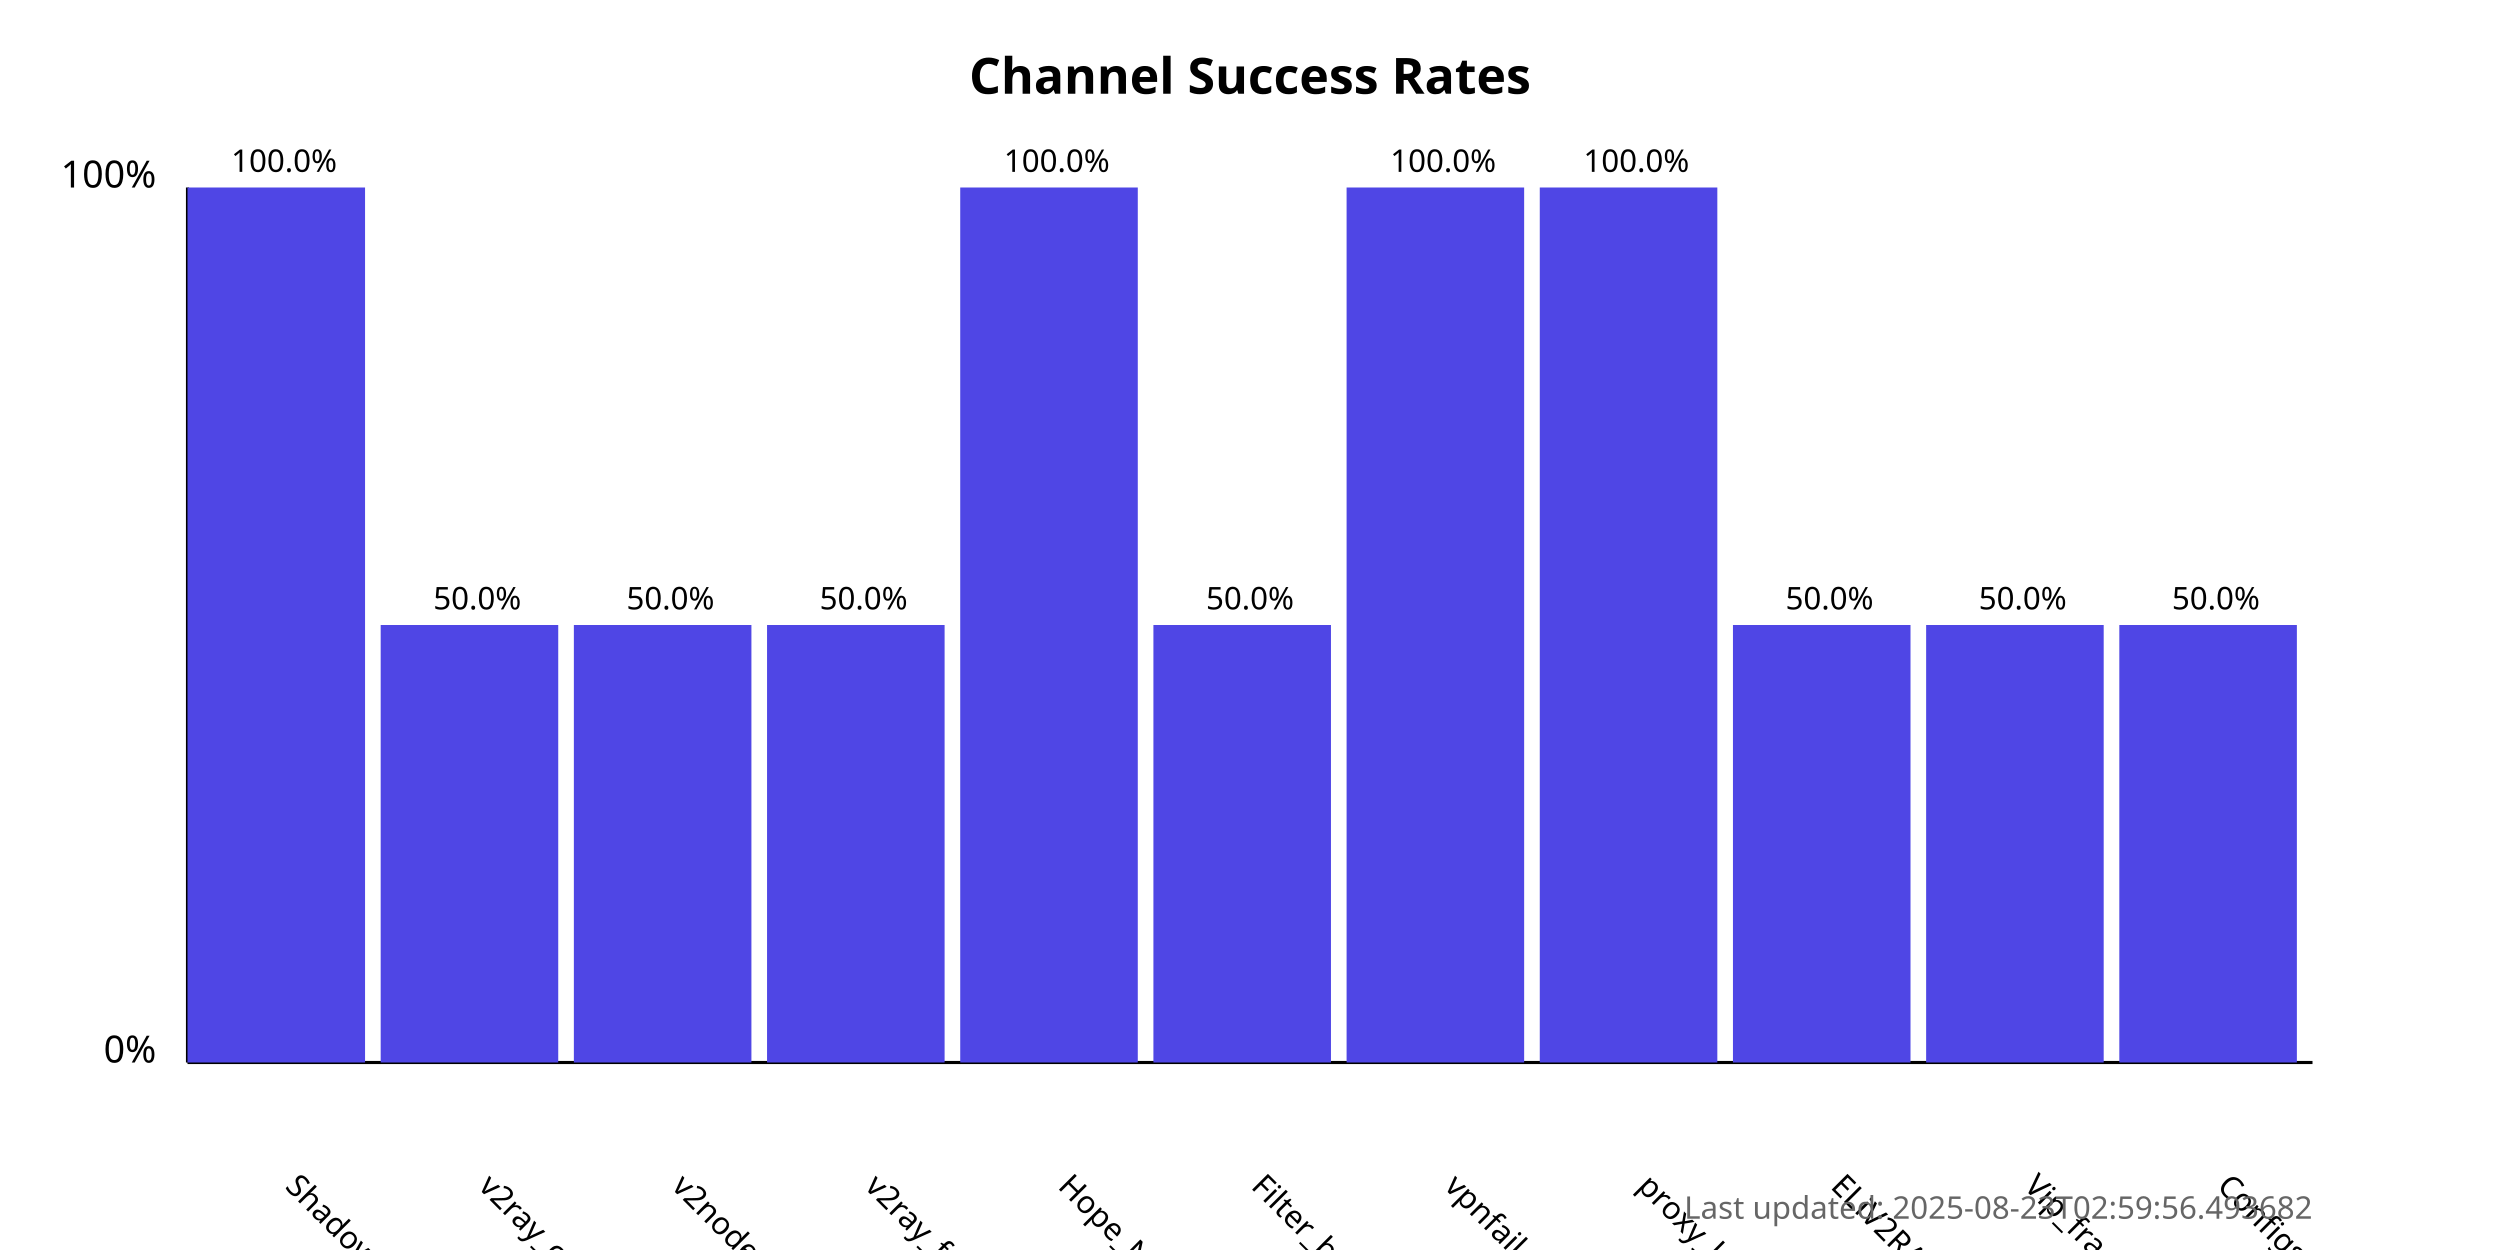
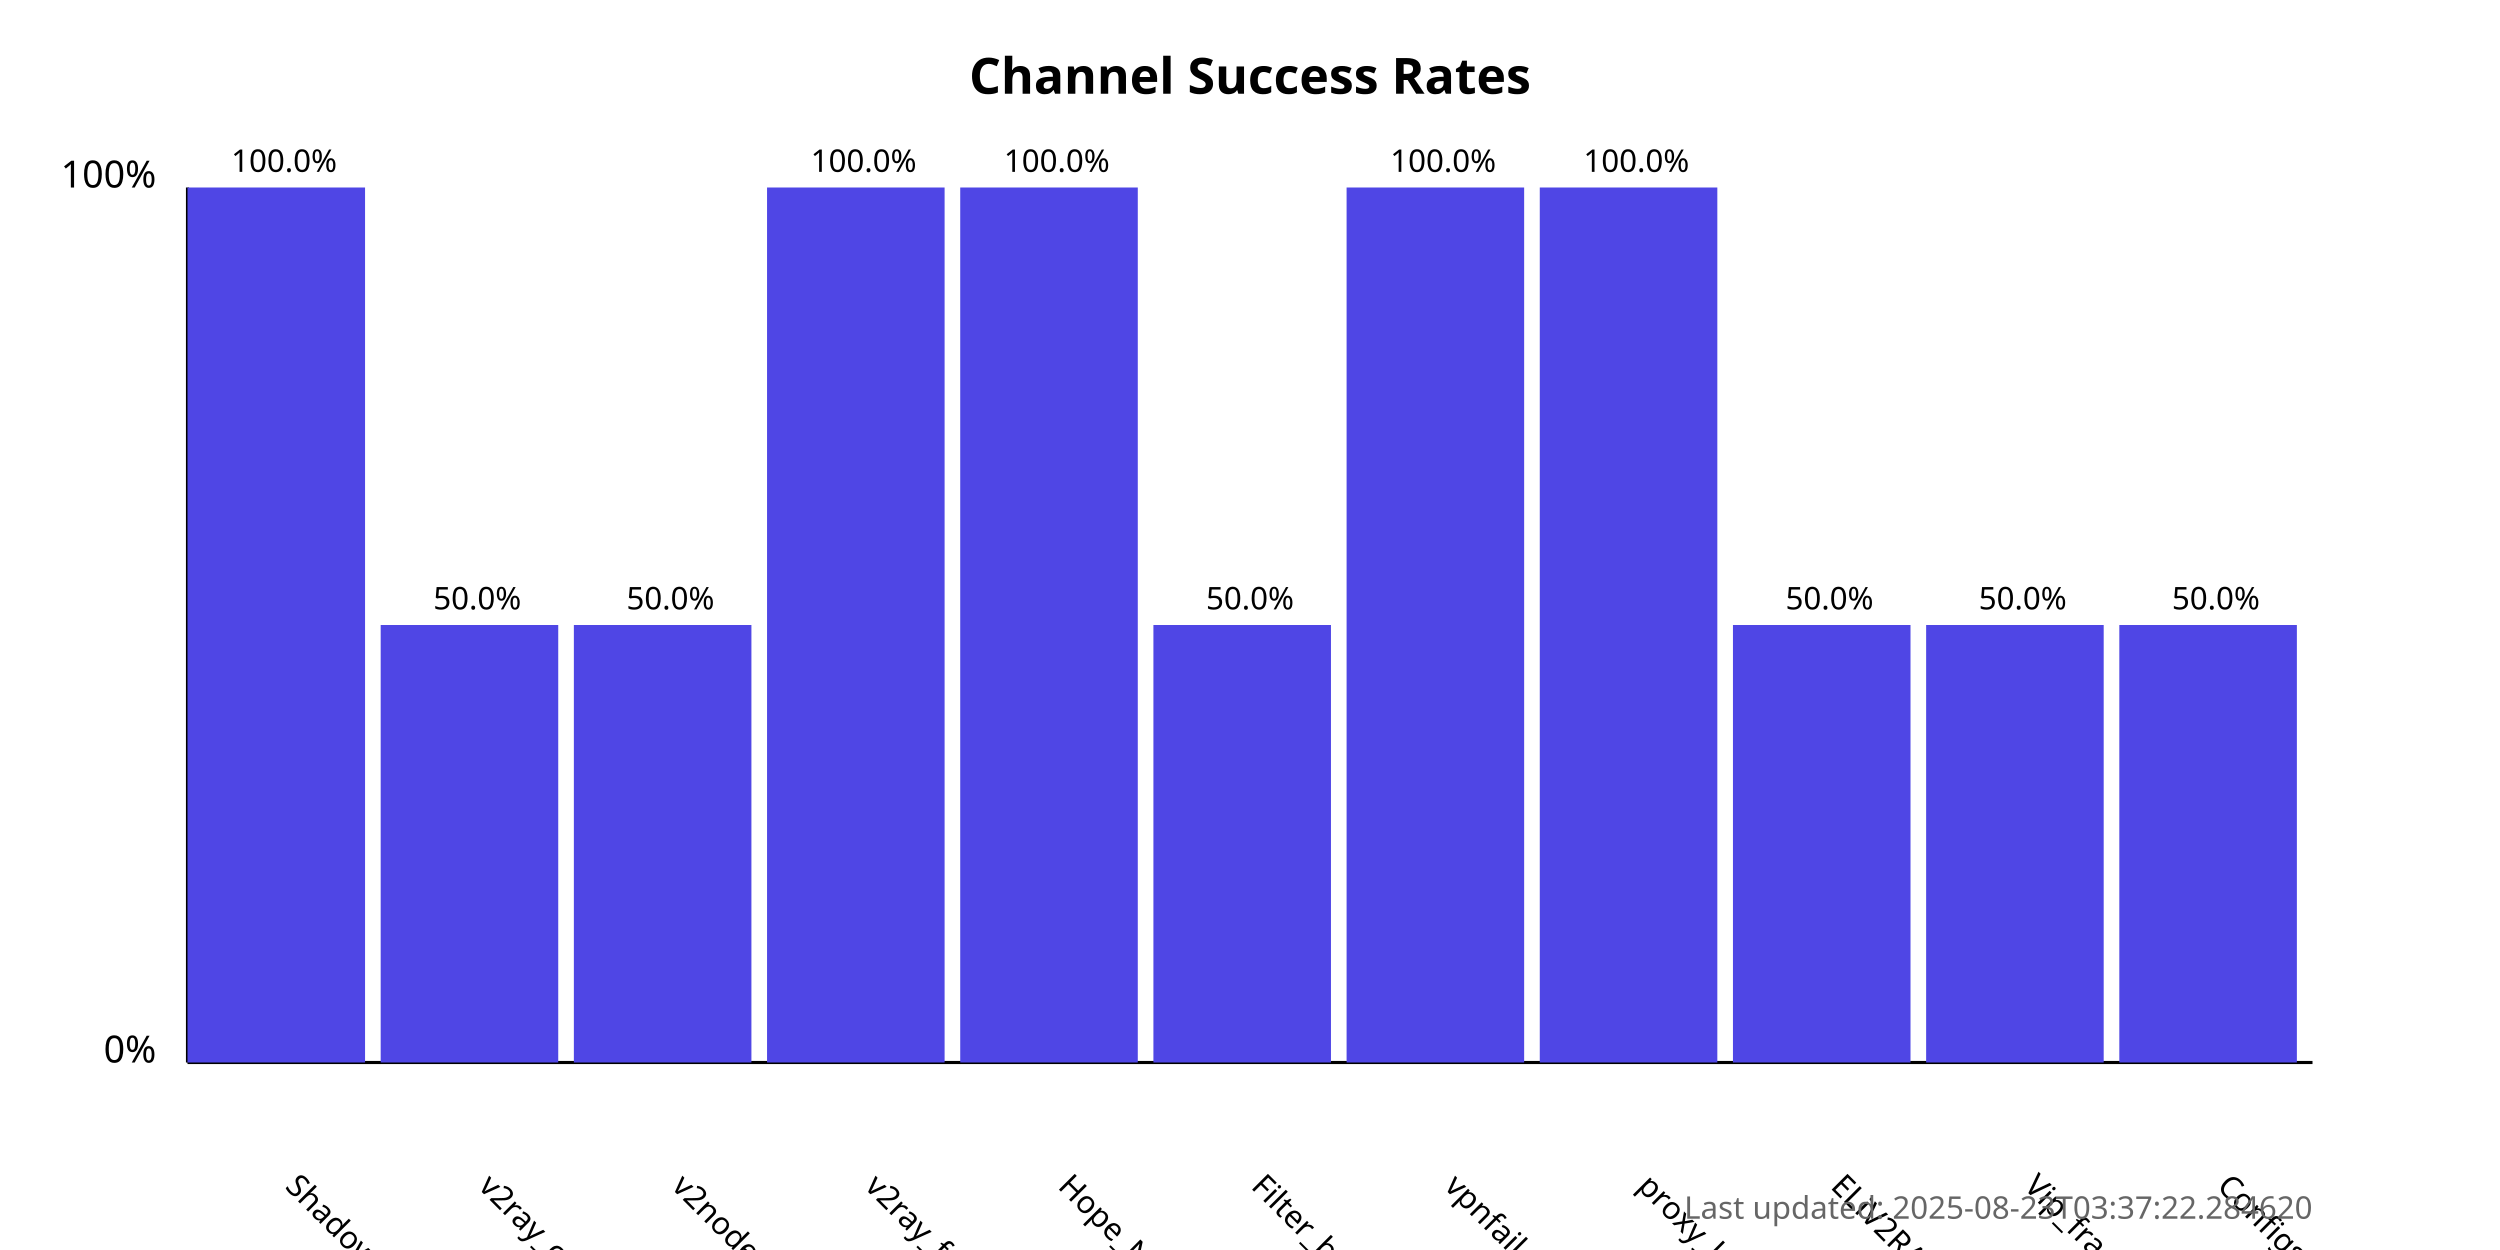
<svg xmlns="http://www.w3.org/2000/svg" width="800" height="400">
  <style>
            .chart-title { font: bold 16px sans-serif; }
            .axis-label { font: 12px sans-serif; }
            .tick-label { font: 10px sans-serif; }
            .bar { fill: #4f46e5; }
            .bar:hover { fill: #6366f1; }
            .timestamp { font: 10px sans-serif; fill: #666; }
        </style>
  <text x="400.0" y="30" text-anchor="middle" class="chart-title">
            Channel Success Rates
        </text>
  <line x1="60" y1="340" x2="60" y2="60" stroke="black" stroke-width="1" />
  <line x1="60" y1="340" x2="740" y2="340" stroke="black" stroke-width="1" />
  <text x="50" y="340" text-anchor="end" class="axis-label">0%</text>
  <text x="50" y="60" text-anchor="end" class="axis-label">100%</text>
  <g>
    <rect x="60" y="60.0" width="56.818" height="280.0" class="bar" />
    <text x="90.909" y="380" transform="rotate(45, 90.90909, 380)" text-anchor="start" class="tick-label">
                ShadowProxy66
            </text>
    <text x="90.909" y="55.0" text-anchor="middle" class="tick-label">
                100.0%
            </text>
  </g>
  <g>
    <rect x="121.818" y="200.0" width="56.818" height="140.0" class="bar" />
    <text x="152.727" y="380" transform="rotate(45, 152.7273, 380)" text-anchor="start" class="tick-label">
                v2ray_configs_pool
            </text>
    <text x="152.727" y="195.0" text-anchor="middle" class="tick-label">
                50.0%
            </text>
  </g>
  <g>
    <rect x="183.636" y="200.0" width="56.818" height="140.0" class="bar" />
    <text x="214.545" y="380" transform="rotate(45, 214.5455, 380)" text-anchor="start" class="tick-label">
                v2nodes
            </text>
    <text x="214.545" y="195.0" text-anchor="middle" class="tick-label">
                50.0%
            </text>
  </g>
  <g>
-     <rect x="245.455" y="200.0" width="56.818" height="140.0" class="bar" />
+     <rect x="245.455" y="60.0" width="56.818" height="280.0" class="bar" />
    <text x="276.364" y="380" transform="rotate(45, 276.3636, 380)" text-anchor="start" class="tick-label">
                v2ray_free_conf
            </text>
-     <text x="276.364" y="195.0" text-anchor="middle" class="tick-label">
-                 50.0%
+     <text x="276.364" y="55.0" text-anchor="middle" class="tick-label">
+                 100.0%
            </text>
  </g>
  <g>
    <rect x="307.273" y="60.0" width="56.818" height="280.0" class="bar" />
    <text x="338.182" y="380" transform="rotate(45, 338.1818, 380)" text-anchor="start" class="tick-label">
                Hope_Net
            </text>
    <text x="338.182" y="55.0" text-anchor="middle" class="tick-label">
                100.0%
            </text>
  </g>
  <g>
    <rect x="369.091" y="200.0" width="56.818" height="140.0" class="bar" />
    <text x="400.0" y="380" transform="rotate(45, 400.0, 380)" text-anchor="start" class="tick-label">
                Filter_breaker
            </text>
    <text x="400.0" y="195.0" text-anchor="middle" class="tick-label">
                50.0%
            </text>
  </g>
  <g>
    <rect x="430.909" y="60.0" width="56.818" height="280.0" class="bar" />
    <text x="461.818" y="380" transform="rotate(45, 461.8182, 380)" text-anchor="start" class="tick-label">
                vpnfail_vless
            </text>
    <text x="461.818" y="55.0" text-anchor="middle" class="tick-label">
                100.0%
            </text>
  </g>
  <g>
    <rect x="492.727" y="60.0" width="56.818" height="280.0" class="bar" />
    <text x="523.636" y="380" transform="rotate(45, 523.6364, 380)" text-anchor="start" class="tick-label">
                proxy_kafee
            </text>
    <text x="523.636" y="55.0" text-anchor="middle" class="tick-label">
                100.0%
            </text>
  </g>
  <g>
    <rect x="554.545" y="200.0" width="56.818" height="140.0" class="bar" />
    <text x="585.455" y="380" transform="rotate(45, 585.4545, 380)" text-anchor="start" class="tick-label">
                ELiV2RAY
            </text>
    <text x="585.455" y="195.0" text-anchor="middle" class="tick-label">
                50.0%
            </text>
  </g>
  <g>
    <rect x="616.364" y="200.0" width="56.818" height="140.0" class="bar" />
    <text x="647.273" y="380" transform="rotate(45, 647.2727, 380)" text-anchor="start" class="tick-label">
                Vip_fragment_v2ray
            </text>
    <text x="647.273" y="195.0" text-anchor="middle" class="tick-label">
                50.0%
            </text>
  </g>
  <g>
    <rect x="678.182" y="200.0" width="56.818" height="140.0" class="bar" />
    <text x="709.091" y="380" transform="rotate(45, 709.0909, 380)" text-anchor="start" class="tick-label">
                ConfigsHubPlus
            </text>
    <text x="709.091" y="195.0" text-anchor="middle" class="tick-label">
                50.0%
            </text>
  </g>
  <text x="740" y="390" text-anchor="end" class="timestamp">
-             Last updated: 2025-08-23T02:59:56.493682
+             Last updated: 2025-08-23T03:37:22.284620
        </text>
</svg>
